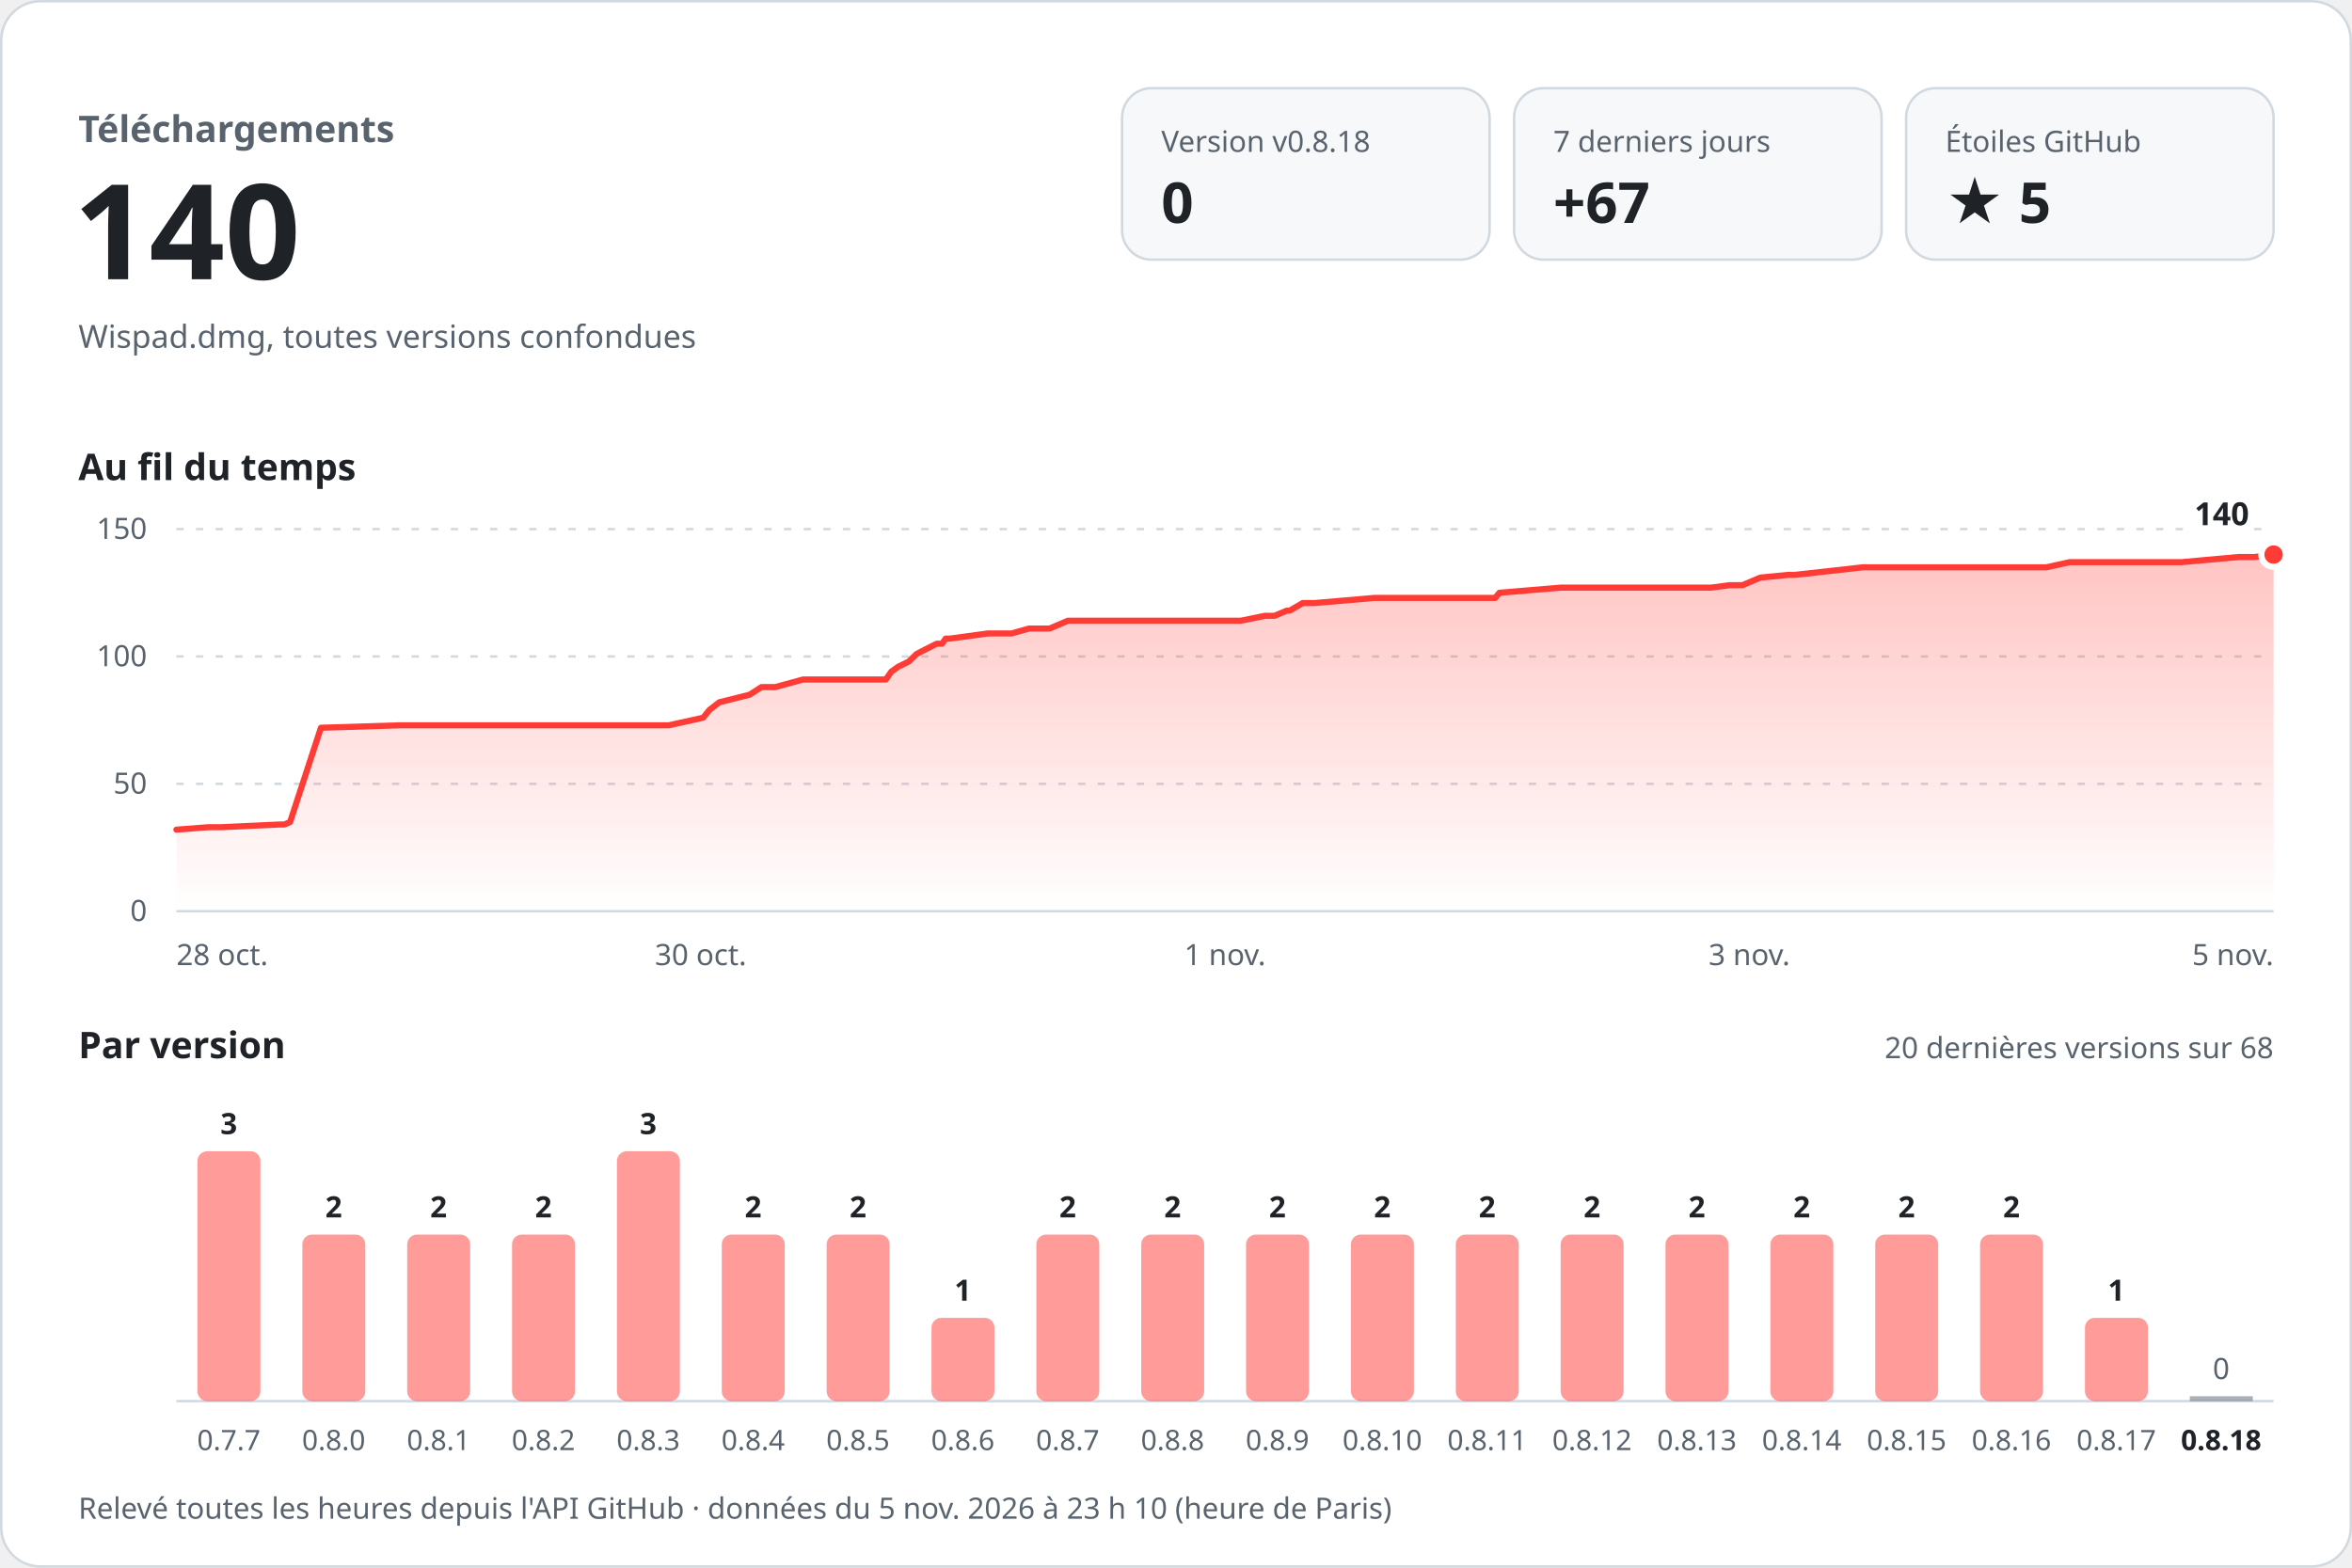
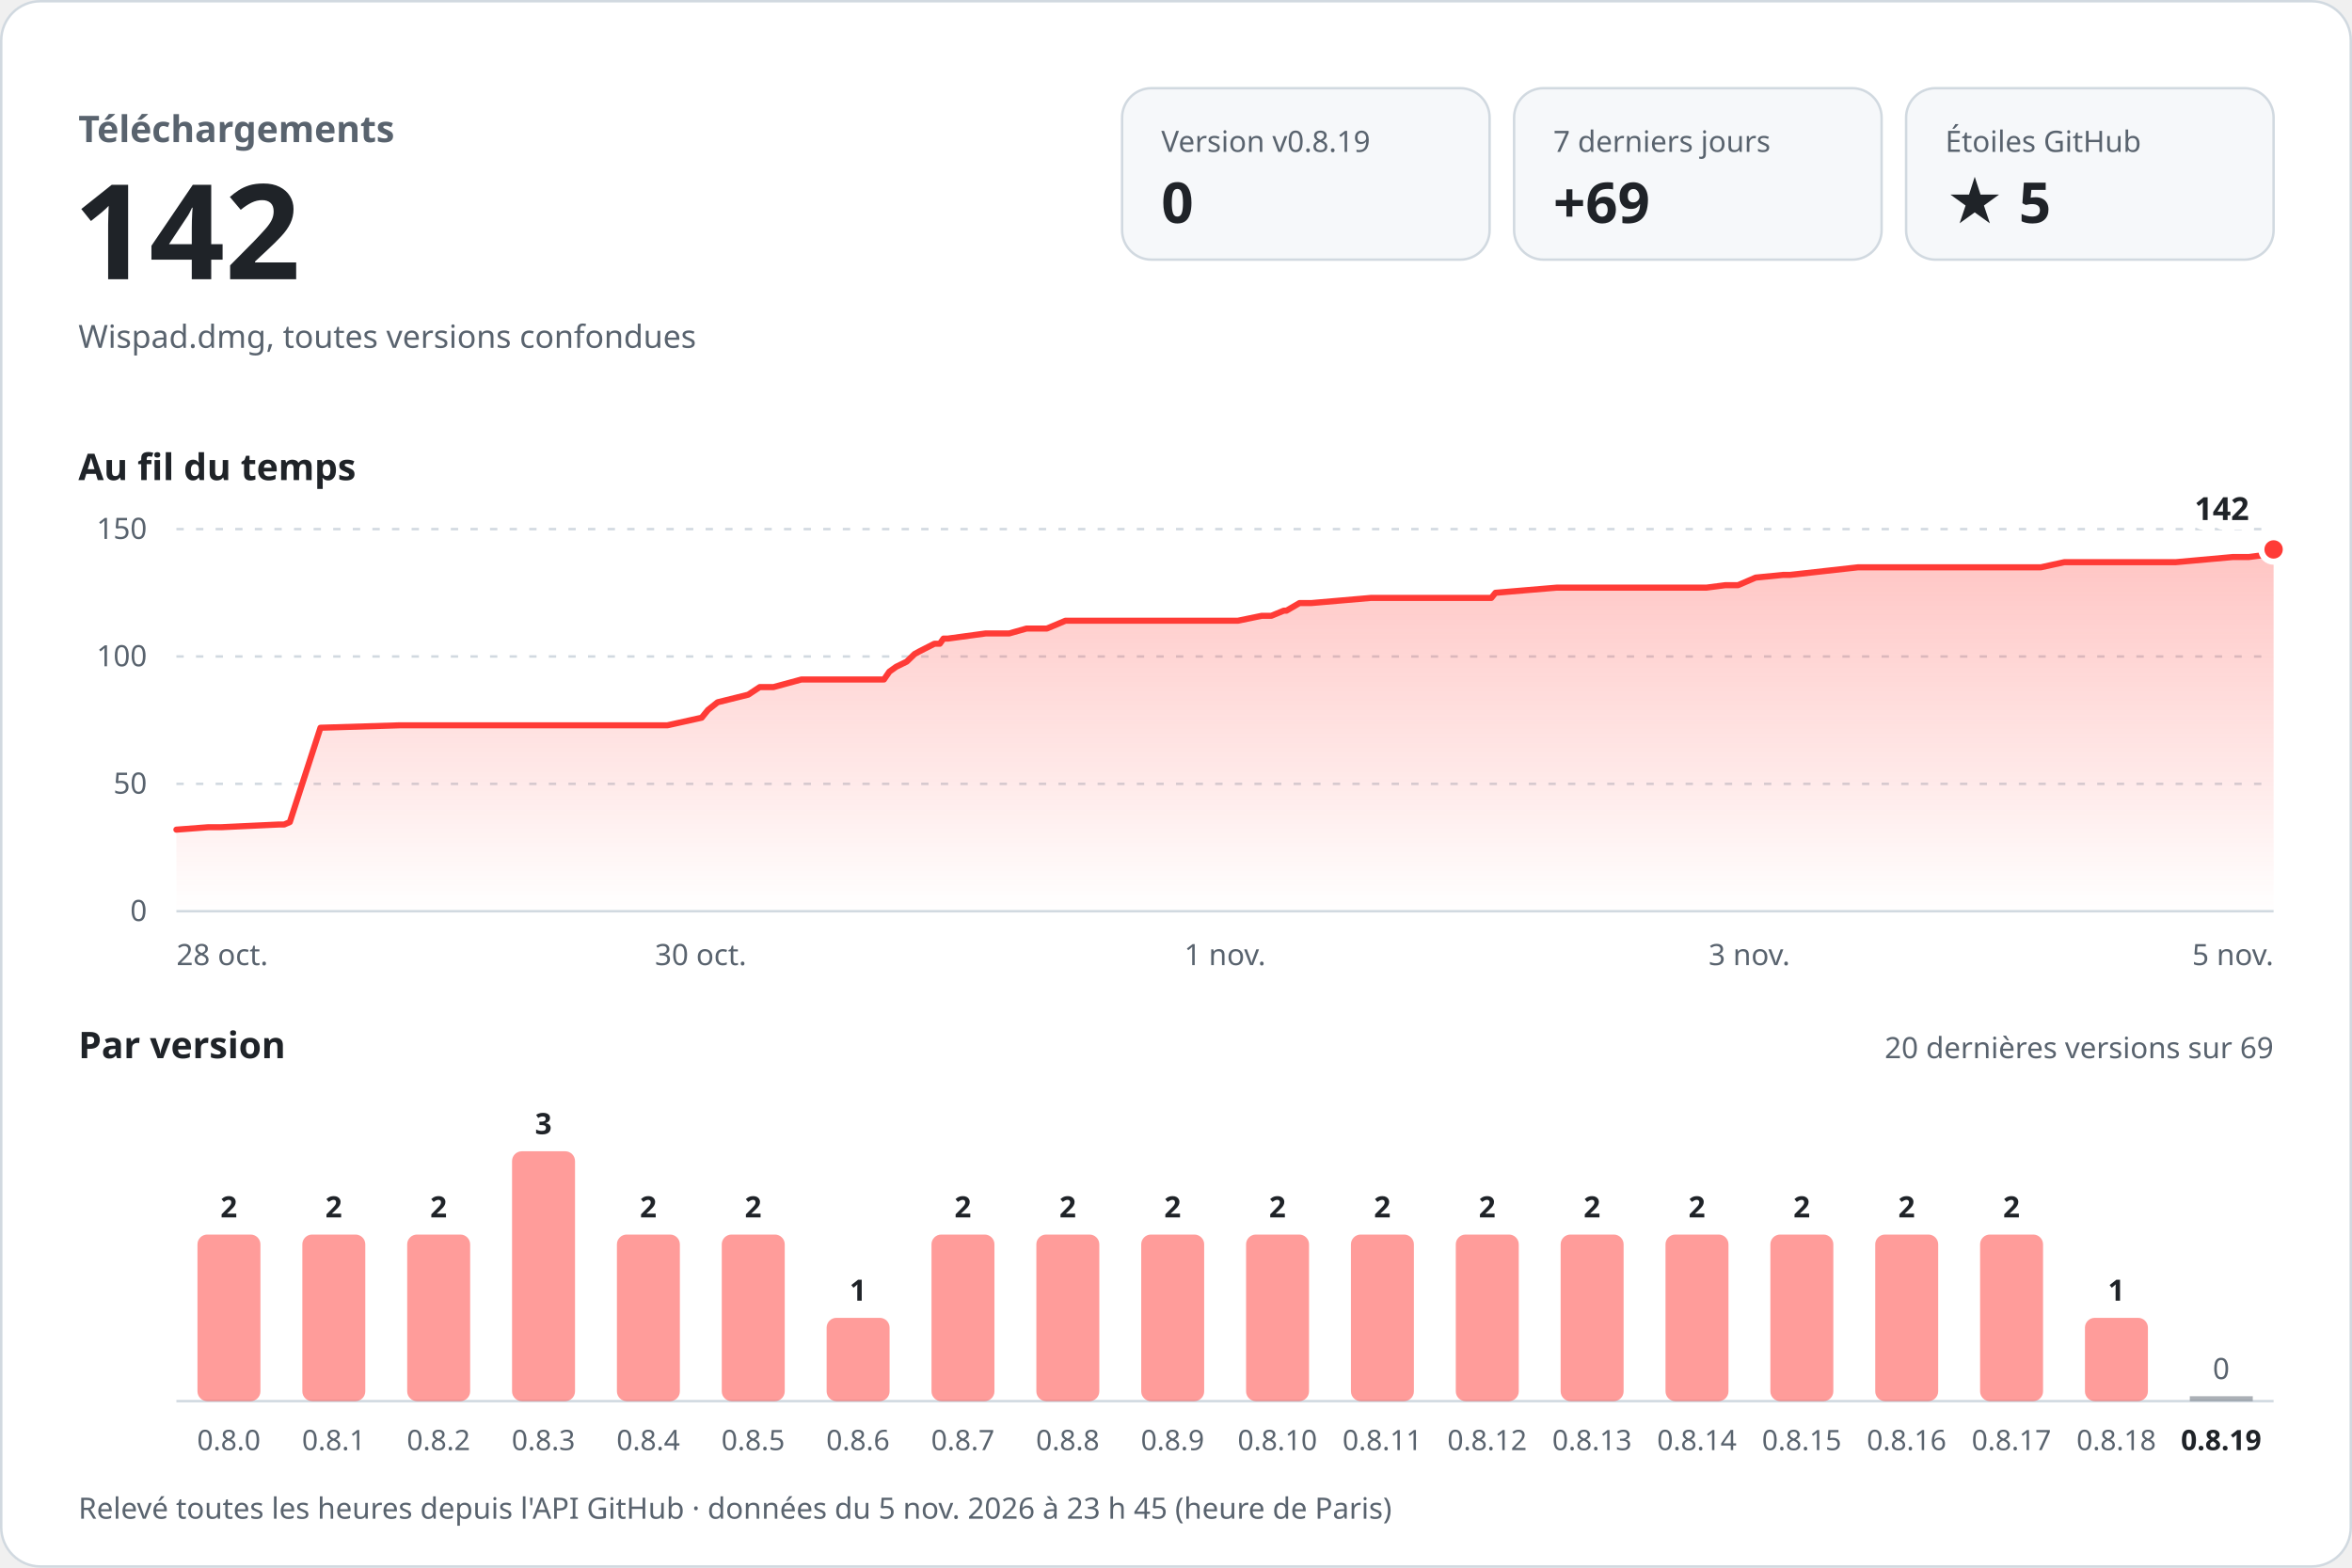
<svg xmlns="http://www.w3.org/2000/svg" width="960" height="640" viewBox="0 0 960 640" role="img" aria-labelledby="titre desc" font-family="-apple-system, BlinkMacSystemFont, 'Segoe UI', 'Noto Sans', Helvetica, Arial, sans-serif" style="font-variant-numeric: tabular-nums">
  <defs>
    <linearGradient id="aire" x1="0" y1="0" x2="0" y2="1">
      <stop offset="0" stop-color="#ff3b36" stop-opacity="0.30" />
      <stop offset="1" stop-color="#ff3b36" stop-opacity="0" />
    </linearGradient>
  </defs>
  <rect x="0.5" y="0.5" width="959" height="639" rx="16" fill="#ffffff" stroke="#d1d9e0" />
  <text x="32.0" y="58.0" font-size="15" font-weight="600" fill="#59636e" text-anchor="start">Téléchargements</text>
-   <text x="30.0" y="114.0" font-size="54" font-weight="700" fill="#1f2328" text-anchor="start">140</text>
+   <text x="30.0" y="114.0" font-size="54" font-weight="700" fill="#1f2328" text-anchor="start">142</text>
  <text x="32.0" y="142.0" font-size="13" font-weight="400" fill="#59636e" text-anchor="start">Wispad.dmg, toutes versions confondues</text>
  <rect x="458" y="36" width="150" height="70" rx="12" fill="#f6f8fa" stroke="#d1d9e0" />
-   <text x="474.0" y="62.0" font-size="12" font-weight="500" fill="#59636e" text-anchor="start">Version v0.8.18</text>
+   <text x="474.0" y="62.0" font-size="12" font-weight="500" fill="#59636e" text-anchor="start">Version v0.8.19</text>
  <text x="474.0" y="91.0" font-size="23" font-weight="700" fill="#1f2328" text-anchor="start">0</text>
  <rect x="618" y="36" width="150" height="70" rx="12" fill="#f6f8fa" stroke="#d1d9e0" />
  <text x="634.0" y="62.0" font-size="12" font-weight="500" fill="#59636e" text-anchor="start">7 derniers jours</text>
-   <text x="634.0" y="91.0" font-size="23" font-weight="700" fill="#1f2328" text-anchor="start">+67</text>
+   <text x="634.0" y="91.0" font-size="23" font-weight="700" fill="#1f2328" text-anchor="start">+69</text>
  <rect x="778" y="36" width="150" height="70" rx="12" fill="#f6f8fa" stroke="#d1d9e0" />
  <text x="794.0" y="62.0" font-size="12" font-weight="500" fill="#59636e" text-anchor="start">Étoiles GitHub</text>
  <text x="794.0" y="91.0" font-size="23" font-weight="700" fill="#1f2328" text-anchor="start">★ 5</text>
  <text x="32.0" y="196.0" font-size="15" font-weight="600" fill="#1f2328" text-anchor="start">Au fil du temps</text>
  <line x1="72" y1="372.0" x2="928" y2="372.0" stroke="#d1d9e0" />
  <text x="60.0" y="376.0" font-size="12" font-weight="400" fill="#59636e" text-anchor="end">0</text>
  <line x1="72" y1="320.0" x2="928" y2="320.0" stroke="#d1d9e0" stroke-dasharray="3 5" />
  <text x="60.0" y="324.0" font-size="12" font-weight="400" fill="#59636e" text-anchor="end">50</text>
  <line x1="72" y1="268.0" x2="928" y2="268.0" stroke="#d1d9e0" stroke-dasharray="3 5" />
  <text x="60.0" y="272.0" font-size="12" font-weight="400" fill="#59636e" text-anchor="end">100</text>
  <line x1="72" y1="216.0" x2="928" y2="216.0" stroke="#d1d9e0" stroke-dasharray="3 5" />
  <text x="60.0" y="220.0" font-size="12" font-weight="400" fill="#59636e" text-anchor="end">150</text>
-   <path d="M72.0,338.7 L85.1,337.7 L90.4,337.7 L114.0,336.6 L116.1,336.6 L118.4,335.6 L131.0,297.1 L163.4,296.1 L192.2,296.1 L273.0,296.1 L287.0,293.0 L289.6,289.8 L293.6,286.7 L306.0,283.6 L310.8,280.5 L316.4,280.5 L327.8,277.4 L361.6,277.4 L363.8,274.2 L366.6,272.2 L370.9,270.1 L374.1,267.0 L376.2,265.9 L382.3,262.8 L384.5,262.8 L386.0,260.7 L387.8,260.7 L403.2,258.6 L412.9,258.6 L420.0,256.6 L428.4,256.6 L435.9,253.4 L506.5,253.4 L516.3,251.4 L520.2,251.4 L525.2,249.3 L526.4,249.3 L531.7,246.2 L536.5,246.2 L560.9,244.1 L610.3,244.1 L612.0,242.0 L637.0,239.9 L698.3,239.9 L706.0,238.9 L711.2,238.9 L718.5,235.8 L729.7,234.7 L732.5,234.7 L760.3,231.6 L835.2,231.6 L844.8,229.5 L890.4,229.5 L913.8,227.4 L920.3,227.4 L928.0,226.4 L928.0,372 L72.0,372 Z" fill="url(#aire)" />
-   <path d="M72.0,338.7 L85.1,337.7 L90.4,337.7 L114.0,336.6 L116.1,336.6 L118.4,335.6 L131.0,297.1 L163.4,296.1 L192.2,296.1 L273.0,296.1 L287.0,293.0 L289.6,289.8 L293.6,286.7 L306.0,283.6 L310.8,280.5 L316.4,280.5 L327.8,277.4 L361.6,277.4 L363.8,274.2 L366.6,272.2 L370.9,270.1 L374.1,267.0 L376.2,265.9 L382.3,262.8 L384.5,262.8 L386.0,260.7 L387.8,260.7 L403.2,258.6 L412.9,258.6 L420.0,256.6 L428.4,256.6 L435.9,253.4 L506.5,253.4 L516.3,251.4 L520.2,251.4 L525.2,249.3 L526.4,249.3 L531.7,246.2 L536.5,246.2 L560.9,244.1 L610.3,244.1 L612.0,242.0 L637.0,239.9 L698.3,239.9 L706.0,238.9 L711.2,238.9 L718.5,235.8 L729.7,234.7 L732.5,234.7 L760.3,231.6 L835.2,231.6 L844.8,229.5 L890.4,229.5 L913.8,227.4 L920.3,227.4 L928.0,226.4" fill="none" stroke="#ff3b36" stroke-width="2.5" stroke-linejoin="round" stroke-linecap="round" />
-   <circle cx="928.0" cy="226.4" r="5" fill="#ff3b36" stroke="#ffffff" stroke-width="2.5" />
-   <text x="918.0" y="214.4" font-size="13" font-weight="700" fill="#1f2328" text-anchor="end" stroke="#ffffff" stroke-width="8" stroke-linejoin="round" paint-order="stroke">140</text>
+   <path d="M72.0,338.7 L85.1,337.7 L90.4,337.7 L113.8,336.6 L116.0,336.6 L118.3,335.6 L130.8,297.1 L163.2,296.1 L191.9,296.1 L272.4,296.1 L286.4,293.0 L289.0,289.8 L292.9,286.7 L305.4,283.6 L310.1,280.5 L315.7,280.5 L327.1,277.4 L360.8,277.4 L363.0,274.2 L365.8,272.2 L370.1,270.1 L373.3,267.0 L375.3,265.9 L381.4,262.8 L383.6,262.8 L385.1,260.7 L386.9,260.7 L402.3,258.6 L411.9,258.6 L419.0,256.6 L427.3,256.6 L434.9,253.4 L505.3,253.4 L515.0,251.4 L518.9,251.4 L524.0,249.3 L525.1,249.3 L530.4,246.2 L535.2,246.2 L559.5,244.1 L608.7,244.1 L610.4,242.0 L635.4,239.9 L696.5,239.9 L704.2,238.9 L709.4,238.9 L716.6,235.8 L727.8,234.7 L730.6,234.7 L758.4,231.6 L833.0,231.6 L842.6,229.5 L888.1,229.5 L911.4,227.4 L917.9,227.4 L925.6,226.4 L928.0,224.3 L928.0,372 L72.0,372 Z" fill="url(#aire)" />
+   <path d="M72.0,338.7 L85.1,337.7 L90.4,337.7 L113.8,336.6 L116.0,336.6 L118.3,335.6 L130.8,297.1 L163.2,296.1 L191.9,296.1 L272.4,296.1 L286.4,293.0 L289.0,289.8 L292.9,286.7 L305.4,283.6 L310.1,280.5 L315.7,280.5 L327.1,277.4 L360.8,277.4 L363.0,274.2 L365.8,272.2 L370.1,270.1 L373.3,267.0 L375.3,265.9 L381.4,262.8 L383.6,262.8 L385.1,260.7 L386.9,260.7 L402.3,258.6 L411.9,258.6 L419.0,256.6 L427.3,256.6 L434.9,253.4 L505.3,253.4 L515.0,251.4 L518.9,251.4 L524.0,249.3 L525.1,249.3 L530.4,246.2 L535.2,246.2 L559.5,244.1 L608.7,244.1 L610.4,242.0 L635.4,239.9 L696.5,239.9 L704.2,238.9 L709.4,238.9 L716.6,235.8 L727.8,234.7 L730.6,234.7 L758.4,231.6 L833.0,231.6 L842.6,229.5 L888.1,229.5 L911.4,227.4 L917.9,227.4 L925.6,226.4 L928.0,224.3" fill="none" stroke="#ff3b36" stroke-width="2.5" stroke-linejoin="round" stroke-linecap="round" />
+   <circle cx="928.0" cy="224.3" r="5" fill="#ff3b36" stroke="#ffffff" stroke-width="2.5" />
+   <text x="918.0" y="212.3" font-size="13" font-weight="700" fill="#1f2328" text-anchor="end" stroke="#ffffff" stroke-width="8" stroke-linejoin="round" paint-order="stroke">142</text>
  <text x="72.0" y="394.0" font-size="12" font-weight="400" fill="#59636e" text-anchor="start">28 oct.</text>
  <text x="286.0" y="394.0" font-size="12" font-weight="400" fill="#59636e" text-anchor="middle">30 oct.</text>
  <text x="500.0" y="394.0" font-size="12" font-weight="400" fill="#59636e" text-anchor="middle">1 nov.</text>
  <text x="714.0" y="394.0" font-size="12" font-weight="400" fill="#59636e" text-anchor="middle">3 nov.</text>
  <text x="928.0" y="394.0" font-size="12" font-weight="400" fill="#59636e" text-anchor="end">5 nov.</text>
  <text x="32.0" y="432.0" font-size="15" font-weight="600" fill="#1f2328" text-anchor="start">Par version</text>
-   <text x="928.0" y="432.0" font-size="12" font-weight="400" fill="#59636e" text-anchor="end">20 dernières versions sur 68</text>
+   <text x="928.0" y="432.0" font-size="12" font-weight="400" fill="#59636e" text-anchor="end">20 dernières versions sur 69</text>
  <line x1="72" y1="572" x2="928" y2="572" stroke="#d1d9e0" />
-   <rect x="80.6" y="470.0" width="25.7" height="102.0" rx="4.0" fill="#ff3b36" fill-opacity="0.5" />
-   <text x="93.4" y="463.0" font-size="12" font-weight="600" fill="#1f2328" text-anchor="middle">3</text>
-   <text x="93.4" y="592.0" font-size="11.5" font-weight="400" fill="#59636e" text-anchor="middle">0.7.7</text>
+   <rect x="80.6" y="504.0" width="25.7" height="68.0" rx="4.0" fill="#ff3b36" fill-opacity="0.5" />
+   <text x="93.4" y="497.0" font-size="12" font-weight="600" fill="#1f2328" text-anchor="middle">2</text>
+   <text x="93.4" y="592.0" font-size="11.5" font-weight="400" fill="#59636e" text-anchor="middle">0.8.0</text>
  <rect x="123.4" y="504.0" width="25.7" height="68.0" rx="4.0" fill="#ff3b36" fill-opacity="0.5" />
  <text x="136.2" y="497.0" font-size="12" font-weight="600" fill="#1f2328" text-anchor="middle">2</text>
-   <text x="136.2" y="592.0" font-size="11.5" font-weight="400" fill="#59636e" text-anchor="middle">0.8.0</text>
+   <text x="136.2" y="592.0" font-size="11.5" font-weight="400" fill="#59636e" text-anchor="middle">0.8.1</text>
  <rect x="166.2" y="504.0" width="25.7" height="68.0" rx="4.0" fill="#ff3b36" fill-opacity="0.5" />
  <text x="179.0" y="497.0" font-size="12" font-weight="600" fill="#1f2328" text-anchor="middle">2</text>
-   <text x="179.0" y="592.0" font-size="11.5" font-weight="400" fill="#59636e" text-anchor="middle">0.8.1</text>
-   <rect x="209.0" y="504.0" width="25.7" height="68.0" rx="4.0" fill="#ff3b36" fill-opacity="0.5" />
-   <text x="221.8" y="497.0" font-size="12" font-weight="600" fill="#1f2328" text-anchor="middle">2</text>
-   <text x="221.8" y="592.0" font-size="11.5" font-weight="400" fill="#59636e" text-anchor="middle">0.8.2</text>
-   <rect x="251.8" y="470.0" width="25.7" height="102.0" rx="4.0" fill="#ff3b36" fill-opacity="0.5" />
-   <text x="264.6" y="463.0" font-size="12" font-weight="600" fill="#1f2328" text-anchor="middle">3</text>
-   <text x="264.6" y="592.0" font-size="11.5" font-weight="400" fill="#59636e" text-anchor="middle">0.8.3</text>
+   <text x="179.0" y="592.0" font-size="11.5" font-weight="400" fill="#59636e" text-anchor="middle">0.8.2</text>
+   <rect x="209.0" y="470.0" width="25.7" height="102.0" rx="4.0" fill="#ff3b36" fill-opacity="0.5" />
+   <text x="221.8" y="463.0" font-size="12" font-weight="600" fill="#1f2328" text-anchor="middle">3</text>
+   <text x="221.8" y="592.0" font-size="11.5" font-weight="400" fill="#59636e" text-anchor="middle">0.8.3</text>
+   <rect x="251.8" y="504.0" width="25.7" height="68.0" rx="4.0" fill="#ff3b36" fill-opacity="0.5" />
+   <text x="264.6" y="497.0" font-size="12" font-weight="600" fill="#1f2328" text-anchor="middle">2</text>
+   <text x="264.6" y="592.0" font-size="11.5" font-weight="400" fill="#59636e" text-anchor="middle">0.8.4</text>
  <rect x="294.6" y="504.0" width="25.7" height="68.0" rx="4.0" fill="#ff3b36" fill-opacity="0.5" />
  <text x="307.4" y="497.0" font-size="12" font-weight="600" fill="#1f2328" text-anchor="middle">2</text>
-   <text x="307.4" y="592.0" font-size="11.5" font-weight="400" fill="#59636e" text-anchor="middle">0.8.4</text>
-   <rect x="337.4" y="504.0" width="25.7" height="68.0" rx="4.0" fill="#ff3b36" fill-opacity="0.5" />
-   <text x="350.2" y="497.0" font-size="12" font-weight="600" fill="#1f2328" text-anchor="middle">2</text>
-   <text x="350.2" y="592.0" font-size="11.5" font-weight="400" fill="#59636e" text-anchor="middle">0.8.5</text>
-   <rect x="380.2" y="538.0" width="25.7" height="34.0" rx="4.0" fill="#ff3b36" fill-opacity="0.5" />
-   <text x="393.0" y="531.0" font-size="12" font-weight="600" fill="#1f2328" text-anchor="middle">1</text>
-   <text x="393.0" y="592.0" font-size="11.5" font-weight="400" fill="#59636e" text-anchor="middle">0.8.6</text>
+   <text x="307.4" y="592.0" font-size="11.5" font-weight="400" fill="#59636e" text-anchor="middle">0.8.5</text>
+   <rect x="337.4" y="538.0" width="25.7" height="34.0" rx="4.0" fill="#ff3b36" fill-opacity="0.5" />
+   <text x="350.2" y="531.0" font-size="12" font-weight="600" fill="#1f2328" text-anchor="middle">1</text>
+   <text x="350.2" y="592.0" font-size="11.5" font-weight="400" fill="#59636e" text-anchor="middle">0.8.6</text>
+   <rect x="380.2" y="504.0" width="25.7" height="68.0" rx="4.0" fill="#ff3b36" fill-opacity="0.5" />
+   <text x="393.0" y="497.0" font-size="12" font-weight="600" fill="#1f2328" text-anchor="middle">2</text>
+   <text x="393.0" y="592.0" font-size="11.5" font-weight="400" fill="#59636e" text-anchor="middle">0.8.7</text>
  <rect x="423.0" y="504.0" width="25.7" height="68.0" rx="4.0" fill="#ff3b36" fill-opacity="0.5" />
  <text x="435.8" y="497.0" font-size="12" font-weight="600" fill="#1f2328" text-anchor="middle">2</text>
-   <text x="435.8" y="592.0" font-size="11.5" font-weight="400" fill="#59636e" text-anchor="middle">0.8.7</text>
+   <text x="435.8" y="592.0" font-size="11.5" font-weight="400" fill="#59636e" text-anchor="middle">0.8.8</text>
  <rect x="465.8" y="504.0" width="25.7" height="68.0" rx="4.0" fill="#ff3b36" fill-opacity="0.5" />
  <text x="478.6" y="497.0" font-size="12" font-weight="600" fill="#1f2328" text-anchor="middle">2</text>
-   <text x="478.6" y="592.0" font-size="11.5" font-weight="400" fill="#59636e" text-anchor="middle">0.8.8</text>
+   <text x="478.6" y="592.0" font-size="11.5" font-weight="400" fill="#59636e" text-anchor="middle">0.8.9</text>
  <rect x="508.6" y="504.0" width="25.7" height="68.0" rx="4.0" fill="#ff3b36" fill-opacity="0.5" />
  <text x="521.4" y="497.0" font-size="12" font-weight="600" fill="#1f2328" text-anchor="middle">2</text>
-   <text x="521.4" y="592.0" font-size="11.5" font-weight="400" fill="#59636e" text-anchor="middle">0.8.9</text>
+   <text x="521.4" y="592.0" font-size="11.5" font-weight="400" fill="#59636e" text-anchor="middle">0.8.10</text>
  <rect x="551.4" y="504.0" width="25.7" height="68.0" rx="4.0" fill="#ff3b36" fill-opacity="0.5" />
  <text x="564.2" y="497.0" font-size="12" font-weight="600" fill="#1f2328" text-anchor="middle">2</text>
-   <text x="564.2" y="592.0" font-size="11.5" font-weight="400" fill="#59636e" text-anchor="middle">0.8.10</text>
+   <text x="564.2" y="592.0" font-size="11.5" font-weight="400" fill="#59636e" text-anchor="middle">0.8.11</text>
  <rect x="594.2" y="504.0" width="25.7" height="68.0" rx="4.0" fill="#ff3b36" fill-opacity="0.5" />
  <text x="607.0" y="497.0" font-size="12" font-weight="600" fill="#1f2328" text-anchor="middle">2</text>
-   <text x="607.0" y="592.0" font-size="11.5" font-weight="400" fill="#59636e" text-anchor="middle">0.8.11</text>
+   <text x="607.0" y="592.0" font-size="11.5" font-weight="400" fill="#59636e" text-anchor="middle">0.8.12</text>
  <rect x="637.0" y="504.0" width="25.7" height="68.0" rx="4.0" fill="#ff3b36" fill-opacity="0.5" />
  <text x="649.8" y="497.0" font-size="12" font-weight="600" fill="#1f2328" text-anchor="middle">2</text>
-   <text x="649.8" y="592.0" font-size="11.5" font-weight="400" fill="#59636e" text-anchor="middle">0.8.12</text>
+   <text x="649.8" y="592.0" font-size="11.5" font-weight="400" fill="#59636e" text-anchor="middle">0.8.13</text>
  <rect x="679.8" y="504.0" width="25.7" height="68.0" rx="4.0" fill="#ff3b36" fill-opacity="0.5" />
  <text x="692.6" y="497.0" font-size="12" font-weight="600" fill="#1f2328" text-anchor="middle">2</text>
-   <text x="692.6" y="592.0" font-size="11.5" font-weight="400" fill="#59636e" text-anchor="middle">0.8.13</text>
+   <text x="692.6" y="592.0" font-size="11.5" font-weight="400" fill="#59636e" text-anchor="middle">0.8.14</text>
  <rect x="722.6" y="504.0" width="25.7" height="68.0" rx="4.0" fill="#ff3b36" fill-opacity="0.5" />
  <text x="735.4" y="497.0" font-size="12" font-weight="600" fill="#1f2328" text-anchor="middle">2</text>
-   <text x="735.4" y="592.0" font-size="11.5" font-weight="400" fill="#59636e" text-anchor="middle">0.8.14</text>
+   <text x="735.4" y="592.0" font-size="11.5" font-weight="400" fill="#59636e" text-anchor="middle">0.8.15</text>
  <rect x="765.4" y="504.0" width="25.7" height="68.0" rx="4.0" fill="#ff3b36" fill-opacity="0.5" />
  <text x="778.2" y="497.0" font-size="12" font-weight="600" fill="#1f2328" text-anchor="middle">2</text>
-   <text x="778.2" y="592.0" font-size="11.5" font-weight="400" fill="#59636e" text-anchor="middle">0.8.15</text>
+   <text x="778.2" y="592.0" font-size="11.5" font-weight="400" fill="#59636e" text-anchor="middle">0.8.16</text>
  <rect x="808.2" y="504.0" width="25.7" height="68.0" rx="4.0" fill="#ff3b36" fill-opacity="0.5" />
  <text x="821.0" y="497.0" font-size="12" font-weight="600" fill="#1f2328" text-anchor="middle">2</text>
-   <text x="821.0" y="592.0" font-size="11.5" font-weight="400" fill="#59636e" text-anchor="middle">0.8.16</text>
+   <text x="821.0" y="592.0" font-size="11.5" font-weight="400" fill="#59636e" text-anchor="middle">0.8.17</text>
  <rect x="851.0" y="538.0" width="25.7" height="34.0" rx="4.0" fill="#ff3b36" fill-opacity="0.5" />
  <text x="863.8" y="531.0" font-size="12" font-weight="600" fill="#1f2328" text-anchor="middle">1</text>
-   <text x="863.8" y="592.0" font-size="11.5" font-weight="400" fill="#59636e" text-anchor="middle">0.8.17</text>
+   <text x="863.8" y="592.0" font-size="11.5" font-weight="400" fill="#59636e" text-anchor="middle">0.8.18</text>
  <rect x="893.8" y="570.0" width="25.7" height="2" fill="#59636e" fill-opacity="0.5" />
  <text x="906.6" y="563.0" font-size="12" font-weight="500" fill="#59636e" text-anchor="middle">0</text>
-   <text x="906.6" y="592.0" font-size="11.5" font-weight="600" fill="#1f2328" text-anchor="middle">0.8.18</text>
-   <text x="32.0" y="620.0" font-size="12" font-weight="400" fill="#59636e" text-anchor="start">Relevé toutes les heures depuis l'API GitHub · données du 5 nov. 2026 à 23 h 10 (heure de Paris)</text>
+   <text x="906.6" y="592.0" font-size="11.5" font-weight="600" fill="#1f2328" text-anchor="middle">0.8.19</text>
+   <text x="32.0" y="620.0" font-size="12" font-weight="400" fill="#59636e" text-anchor="start">Relevé toutes les heures depuis l'API GitHub · données du 5 nov. 2026 à 23 h 45 (heure de Paris)</text>
</svg>
